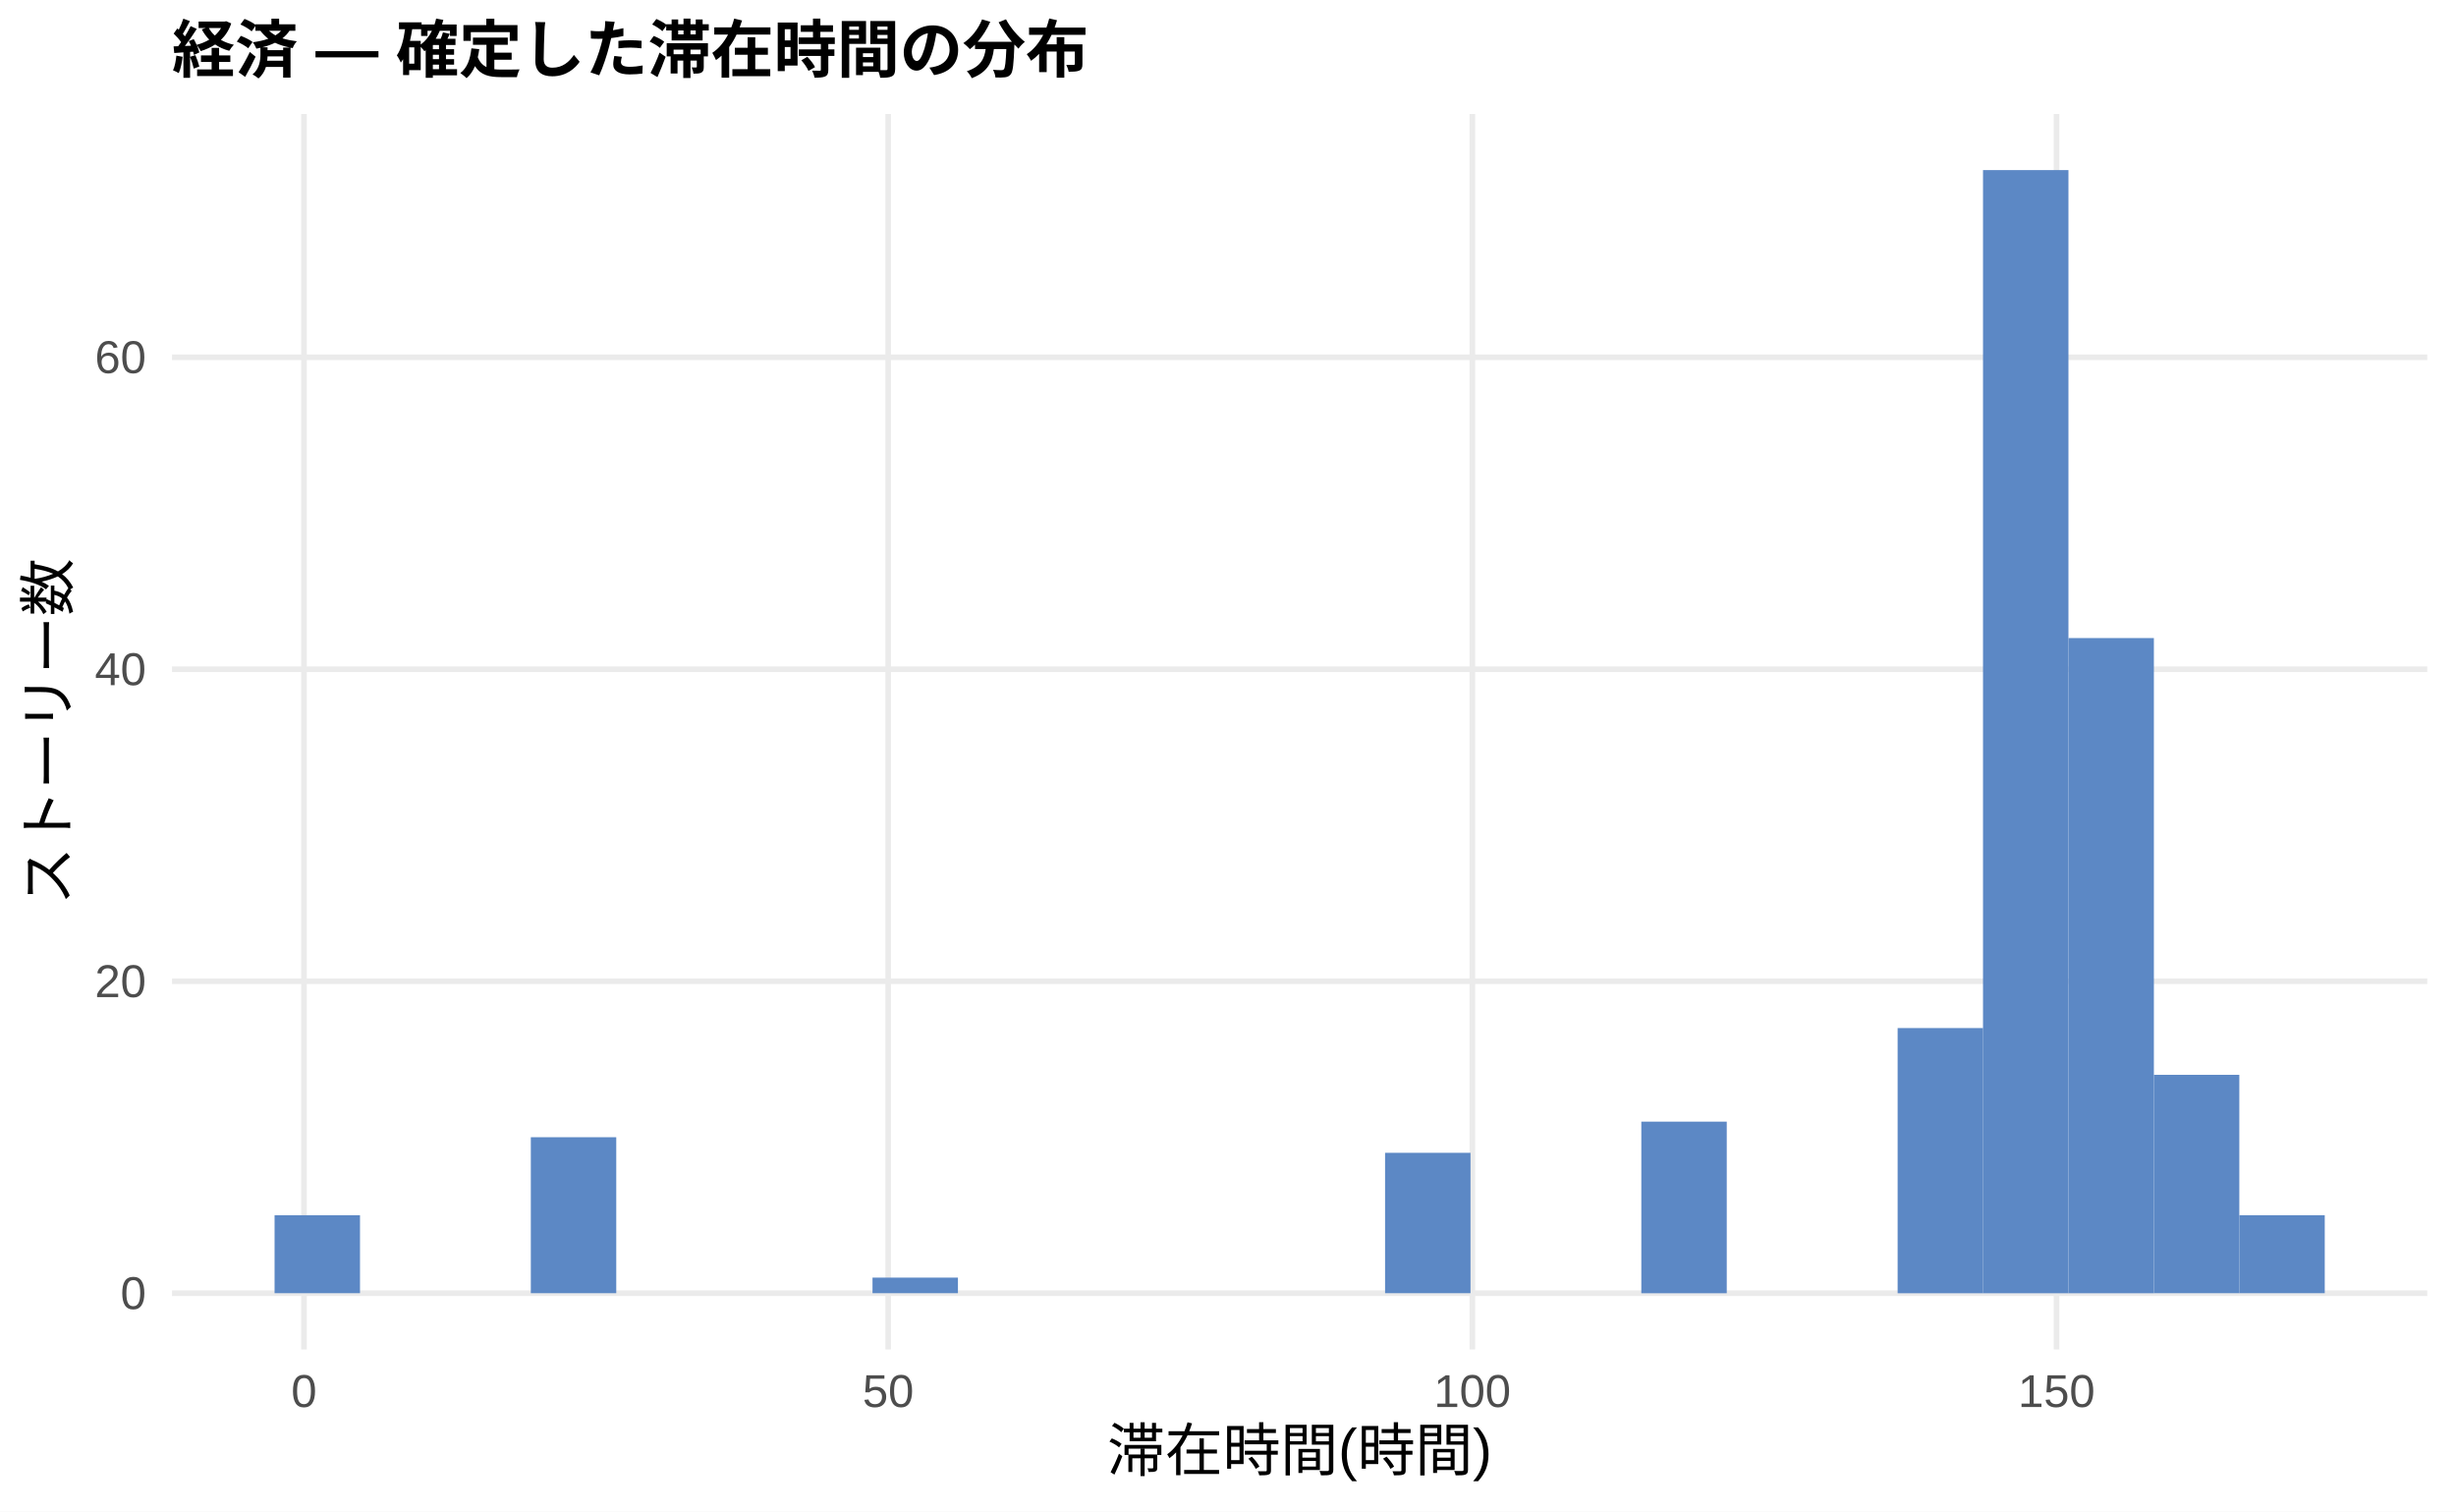
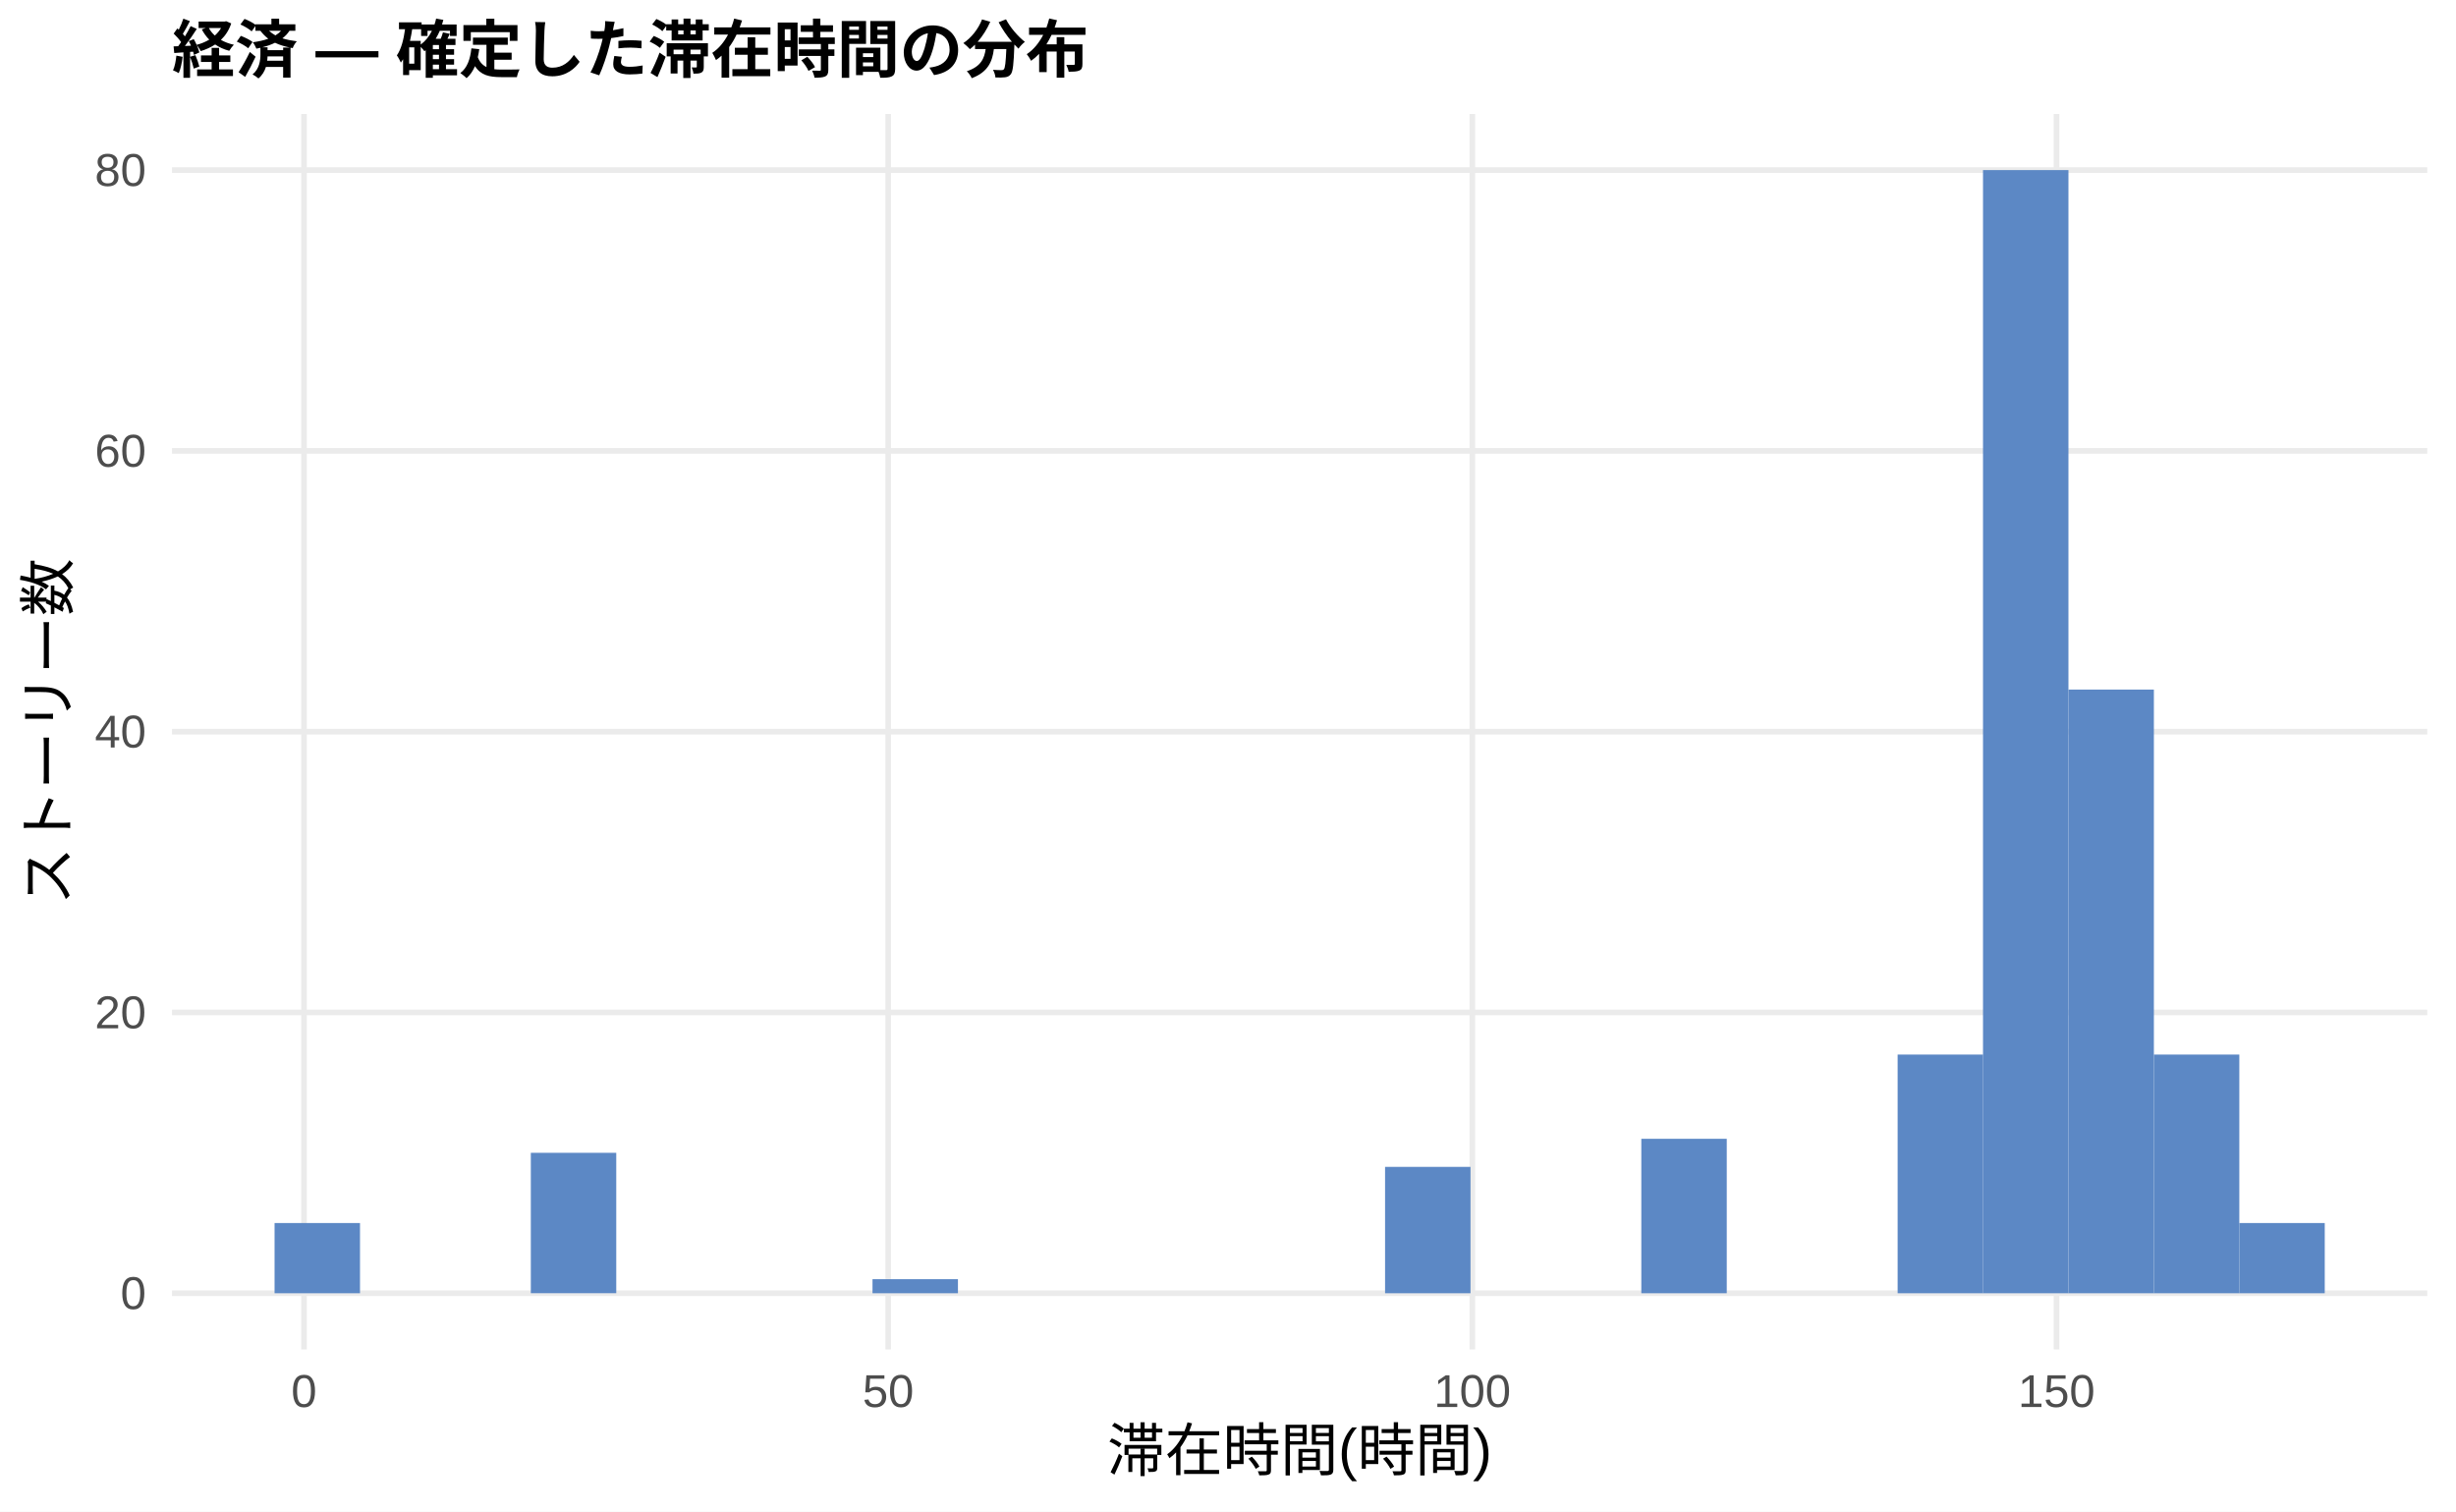
<svg xmlns="http://www.w3.org/2000/svg" width="468.00pt" height="288.00pt" viewBox="0 0 468.00 288.00">
  <g class="svglite">
    <defs>
      <style type="text/css">
    .svglite line, .svglite polyline, .svglite polygon, .svglite path, .svglite rect, .svglite circle {
      fill: none;
      stroke: #000000;
      stroke-linecap: round;
      stroke-linejoin: round;
      stroke-miterlimit: 10.00;
    }
    .svglite text {
      white-space: pre;
    }
    .svglite g.glyphgroup path {
      fill: inherit;
      stroke: none;
    }
  </style>
    </defs>
    <rect width="100%" height="100%" style="stroke: none; fill: #FFFFFF;" />
    <defs>
      <clipPath id="cpMC4wMHw0NjguMDB8MC4wMHwyODguMDA=">
        <rect x="0.00" y="0.00" width="468.00" height="288.00" />
      </clipPath>
    </defs>
    <g clip-path="url(#cpMC4wMHw0NjguMDB8MC4wMHwyODguMDA=)">
      <rect x="0.00" y="0.00" width="468.00" height="288.00" style="stroke-width: 1.07; stroke: none; fill: #FFFFFF;" />
    </g>
    <defs>
      <clipPath id="cpMzIuNzh8NDYyLjUyfDIxLjcxfDI1Ny4xMg==">
        <rect x="32.78" y="21.71" width="429.74" height="235.41" />
      </clipPath>
    </defs>
    <g clip-path="url(#cpMzIuNzh8NDYyLjUyfDIxLjcxfDI1Ny4xMg==)">
      <polyline points="32.78,246.42 462.52,246.42 " style="stroke-width: 1.07; stroke: #EBEBEB; stroke-linecap: butt;" />
-       <polyline points="32.78,186.97 462.52,186.97 " style="stroke-width: 1.07; stroke: #EBEBEB; stroke-linecap: butt;" />
-       <polyline points="32.78,127.52 462.52,127.52 " style="stroke-width: 1.07; stroke: #EBEBEB; stroke-linecap: butt;" />
-       <polyline points="32.78,68.08 462.52,68.08 " style="stroke-width: 1.07; stroke: #EBEBEB; stroke-linecap: butt;" />
+       <polyline points="32.78,192.91 462.52,192.91 " style="stroke-width: 1.07; stroke: #EBEBEB; stroke-linecap: butt;" />
+       <polyline points="32.78,139.41 462.52,139.41 " style="stroke-width: 1.07; stroke: #EBEBEB; stroke-linecap: butt;" />
+       <polyline points="32.78,85.91 462.52,85.91 " style="stroke-width: 1.07; stroke: #EBEBEB; stroke-linecap: butt;" />
+       <polyline points="32.78,32.41 462.52,32.41 " style="stroke-width: 1.07; stroke: #EBEBEB; stroke-linecap: butt;" />
      <polyline points="57.93,257.12 57.93,21.71 " style="stroke-width: 1.07; stroke: #EBEBEB; stroke-linecap: butt;" />
      <polyline points="169.25,257.12 169.25,21.71 " style="stroke-width: 1.07; stroke: #EBEBEB; stroke-linecap: butt;" />
      <polyline points="280.56,257.12 280.56,21.71 " style="stroke-width: 1.07; stroke: #EBEBEB; stroke-linecap: butt;" />
      <polyline points="391.88,257.12 391.88,21.71 " style="stroke-width: 1.07; stroke: #EBEBEB; stroke-linecap: butt;" />
-       <rect x="52.32" y="231.55" width="16.28" height="14.86" style="stroke-width: 1.07; stroke: none; stroke-linecap: butt; stroke-linejoin: miter; fill: #5C88C5;" />
+       <rect x="52.32" y="233.04" width="16.28" height="13.38" style="stroke-width: 1.07; stroke: none; stroke-linecap: butt; stroke-linejoin: miter; fill: #5C88C5;" />
      <rect x="68.59" y="246.42" width="16.28" height="0.00" style="stroke-width: 1.07; stroke: none; stroke-linecap: butt; stroke-linejoin: miter; fill: #5C88C5;" />
      <rect x="84.87" y="246.42" width="16.28" height="0.00" style="stroke-width: 1.07; stroke: none; stroke-linecap: butt; stroke-linejoin: miter; fill: #5C88C5;" />
-       <rect x="101.15" y="216.69" width="16.28" height="29.72" style="stroke-width: 1.07; stroke: none; stroke-linecap: butt; stroke-linejoin: miter; fill: #5C88C5;" />
+       <rect x="101.15" y="219.66" width="16.28" height="26.75" style="stroke-width: 1.07; stroke: none; stroke-linecap: butt; stroke-linejoin: miter; fill: #5C88C5;" />
      <rect x="117.43" y="246.42" width="16.28" height="0.00" style="stroke-width: 1.07; stroke: none; stroke-linecap: butt; stroke-linejoin: miter; fill: #5C88C5;" />
      <rect x="133.71" y="246.42" width="16.28" height="0.00" style="stroke-width: 1.07; stroke: none; stroke-linecap: butt; stroke-linejoin: miter; fill: #5C88C5;" />
      <rect x="149.98" y="246.42" width="16.28" height="0.00" style="stroke-width: 1.07; stroke: none; stroke-linecap: butt; stroke-linejoin: miter; fill: #5C88C5;" />
-       <rect x="166.26" y="243.44" width="16.28" height="2.97" style="stroke-width: 1.07; stroke: none; stroke-linecap: butt; stroke-linejoin: miter; fill: #5C88C5;" />
+       <rect x="166.26" y="243.74" width="16.28" height="2.68" style="stroke-width: 1.07; stroke: none; stroke-linecap: butt; stroke-linejoin: miter; fill: #5C88C5;" />
      <rect x="182.54" y="246.42" width="16.28" height="0.00" style="stroke-width: 1.07; stroke: none; stroke-linecap: butt; stroke-linejoin: miter; fill: #5C88C5;" />
      <rect x="198.82" y="246.42" width="16.28" height="0.00" style="stroke-width: 1.07; stroke: none; stroke-linecap: butt; stroke-linejoin: miter; fill: #5C88C5;" />
      <rect x="215.10" y="246.42" width="16.28" height="0.00" style="stroke-width: 1.07; stroke: none; stroke-linecap: butt; stroke-linejoin: miter; fill: #5C88C5;" />
      <rect x="231.37" y="246.42" width="16.28" height="0.00" style="stroke-width: 1.07; stroke: none; stroke-linecap: butt; stroke-linejoin: miter; fill: #5C88C5;" />
      <rect x="247.65" y="246.42" width="16.28" height="0.00" style="stroke-width: 1.07; stroke: none; stroke-linecap: butt; stroke-linejoin: miter; fill: #5C88C5;" />
-       <rect x="263.93" y="219.66" width="16.28" height="26.75" style="stroke-width: 1.07; stroke: none; stroke-linecap: butt; stroke-linejoin: miter; fill: #5C88C5;" />
+       <rect x="263.93" y="222.34" width="16.28" height="24.08" style="stroke-width: 1.07; stroke: none; stroke-linecap: butt; stroke-linejoin: miter; fill: #5C88C5;" />
      <rect x="280.21" y="246.42" width="16.28" height="0.00" style="stroke-width: 1.07; stroke: none; stroke-linecap: butt; stroke-linejoin: miter; fill: #5C88C5;" />
      <rect x="296.49" y="246.42" width="16.28" height="0.00" style="stroke-width: 1.07; stroke: none; stroke-linecap: butt; stroke-linejoin: miter; fill: #5C88C5;" />
-       <rect x="312.76" y="213.72" width="16.28" height="32.70" style="stroke-width: 1.07; stroke: none; stroke-linecap: butt; stroke-linejoin: miter; fill: #5C88C5;" />
+       <rect x="312.76" y="216.99" width="16.28" height="29.43" style="stroke-width: 1.07; stroke: none; stroke-linecap: butt; stroke-linejoin: miter; fill: #5C88C5;" />
      <rect x="329.04" y="246.42" width="16.28" height="0.00" style="stroke-width: 1.07; stroke: none; stroke-linecap: butt; stroke-linejoin: miter; fill: #5C88C5;" />
      <rect x="345.32" y="246.42" width="16.28" height="0.00" style="stroke-width: 1.07; stroke: none; stroke-linecap: butt; stroke-linejoin: miter; fill: #5C88C5;" />
-       <rect x="361.60" y="195.89" width="16.28" height="50.53" style="stroke-width: 1.07; stroke: none; stroke-linecap: butt; stroke-linejoin: miter; fill: #5C88C5;" />
+       <rect x="361.60" y="200.94" width="16.28" height="45.48" style="stroke-width: 1.07; stroke: none; stroke-linecap: butt; stroke-linejoin: miter; fill: #5C88C5;" />
      <rect x="377.87" y="32.41" width="16.28" height="214.01" style="stroke-width: 1.07; stroke: none; stroke-linecap: butt; stroke-linejoin: miter; fill: #5C88C5;" />
-       <rect x="394.15" y="121.58" width="16.28" height="124.84" style="stroke-width: 1.07; stroke: none; stroke-linecap: butt; stroke-linejoin: miter; fill: #5C88C5;" />
-       <rect x="410.43" y="204.80" width="16.28" height="41.61" style="stroke-width: 1.07; stroke: none; stroke-linecap: butt; stroke-linejoin: miter; fill: #5C88C5;" />
-       <rect x="426.71" y="231.55" width="16.28" height="14.86" style="stroke-width: 1.07; stroke: none; stroke-linecap: butt; stroke-linejoin: miter; fill: #5C88C5;" />
+       <rect x="394.15" y="131.39" width="16.28" height="115.03" style="stroke-width: 1.07; stroke: none; stroke-linecap: butt; stroke-linejoin: miter; fill: #5C88C5;" />
+       <rect x="410.43" y="200.94" width="16.28" height="45.48" style="stroke-width: 1.07; stroke: none; stroke-linecap: butt; stroke-linejoin: miter; fill: #5C88C5;" />
+       <rect x="426.71" y="233.04" width="16.28" height="13.38" style="stroke-width: 1.07; stroke: none; stroke-linecap: butt; stroke-linejoin: miter; fill: #5C88C5;" />
    </g>
    <g clip-path="url(#cpMC4wMHw0NjguMDB8MC4wMHwyODguMDA=)">
      <text x="27.85" y="249.44" text-anchor="end" style="font-size: 8.80px;fill: #4D4D4D; font-family: &quot;Liberation Sans&quot;;" textLength="4.89px" lengthAdjust="spacingAndGlyphs">0</text>
-       <text x="27.85" y="190.00" text-anchor="end" style="font-size: 8.80px;fill: #4D4D4D; font-family: &quot;Liberation Sans&quot;;" textLength="9.78px" lengthAdjust="spacingAndGlyphs">20</text>
-       <text x="27.85" y="130.55" text-anchor="end" style="font-size: 8.80px;fill: #4D4D4D; font-family: &quot;Liberation Sans&quot;;" textLength="9.78px" lengthAdjust="spacingAndGlyphs">40</text>
-       <text x="27.85" y="71.10" text-anchor="end" style="font-size: 8.80px;fill: #4D4D4D; font-family: &quot;Liberation Sans&quot;;" textLength="9.78px" lengthAdjust="spacingAndGlyphs">60</text>
+       <text x="27.85" y="195.94" text-anchor="end" style="font-size: 8.80px;fill: #4D4D4D; font-family: &quot;Liberation Sans&quot;;" textLength="9.78px" lengthAdjust="spacingAndGlyphs">20</text>
+       <text x="27.85" y="142.44" text-anchor="end" style="font-size: 8.80px;fill: #4D4D4D; font-family: &quot;Liberation Sans&quot;;" textLength="9.78px" lengthAdjust="spacingAndGlyphs">40</text>
+       <text x="27.85" y="88.94" text-anchor="end" style="font-size: 8.80px;fill: #4D4D4D; font-family: &quot;Liberation Sans&quot;;" textLength="9.78px" lengthAdjust="spacingAndGlyphs">60</text>
+       <text x="27.85" y="35.44" text-anchor="end" style="font-size: 8.80px;fill: #4D4D4D; font-family: &quot;Liberation Sans&quot;;" textLength="9.78px" lengthAdjust="spacingAndGlyphs">80</text>
      <text x="57.93" y="268.10" text-anchor="middle" style="font-size: 8.80px;fill: #4D4D4D; font-family: &quot;Liberation Sans&quot;;" textLength="4.89px" lengthAdjust="spacingAndGlyphs">0</text>
      <text x="169.25" y="268.10" text-anchor="middle" style="font-size: 8.80px;fill: #4D4D4D; font-family: &quot;Liberation Sans&quot;;" textLength="9.78px" lengthAdjust="spacingAndGlyphs">50</text>
      <text x="280.56" y="268.10" text-anchor="middle" style="font-size: 8.80px;fill: #4D4D4D; font-family: &quot;Liberation Sans&quot;;" textLength="14.67px" lengthAdjust="spacingAndGlyphs">100</text>
      <text x="391.88" y="268.10" text-anchor="middle" style="font-size: 8.80px;fill: #4D4D4D; font-family: &quot;Liberation Sans&quot;;" textLength="14.67px" lengthAdjust="spacingAndGlyphs">150</text>
      <text x="247.65" y="280.24" text-anchor="middle" style="font-size: 11.00px; font-family: &quot;Liberation Sans&quot;;" textLength="73.31px" lengthAdjust="spacingAndGlyphs">滞在時間(時間)</text>
      <text transform="translate(13.05,139.41) rotate(-90)" text-anchor="middle" style="font-size: 11.00px; font-family: &quot;Liberation Sans&quot;;" textLength="66.00px" lengthAdjust="spacingAndGlyphs">ストーリー数</text>
      <text x="32.78" y="13.74" style="font-size: 12.00px; font-weight: bold; font-family: &quot;Liberation Sans&quot;;" textLength="174.66px" lengthAdjust="spacingAndGlyphs">経済 — 確定した滞在時間の分布</text>
    </g>
  </g>
</svg>
